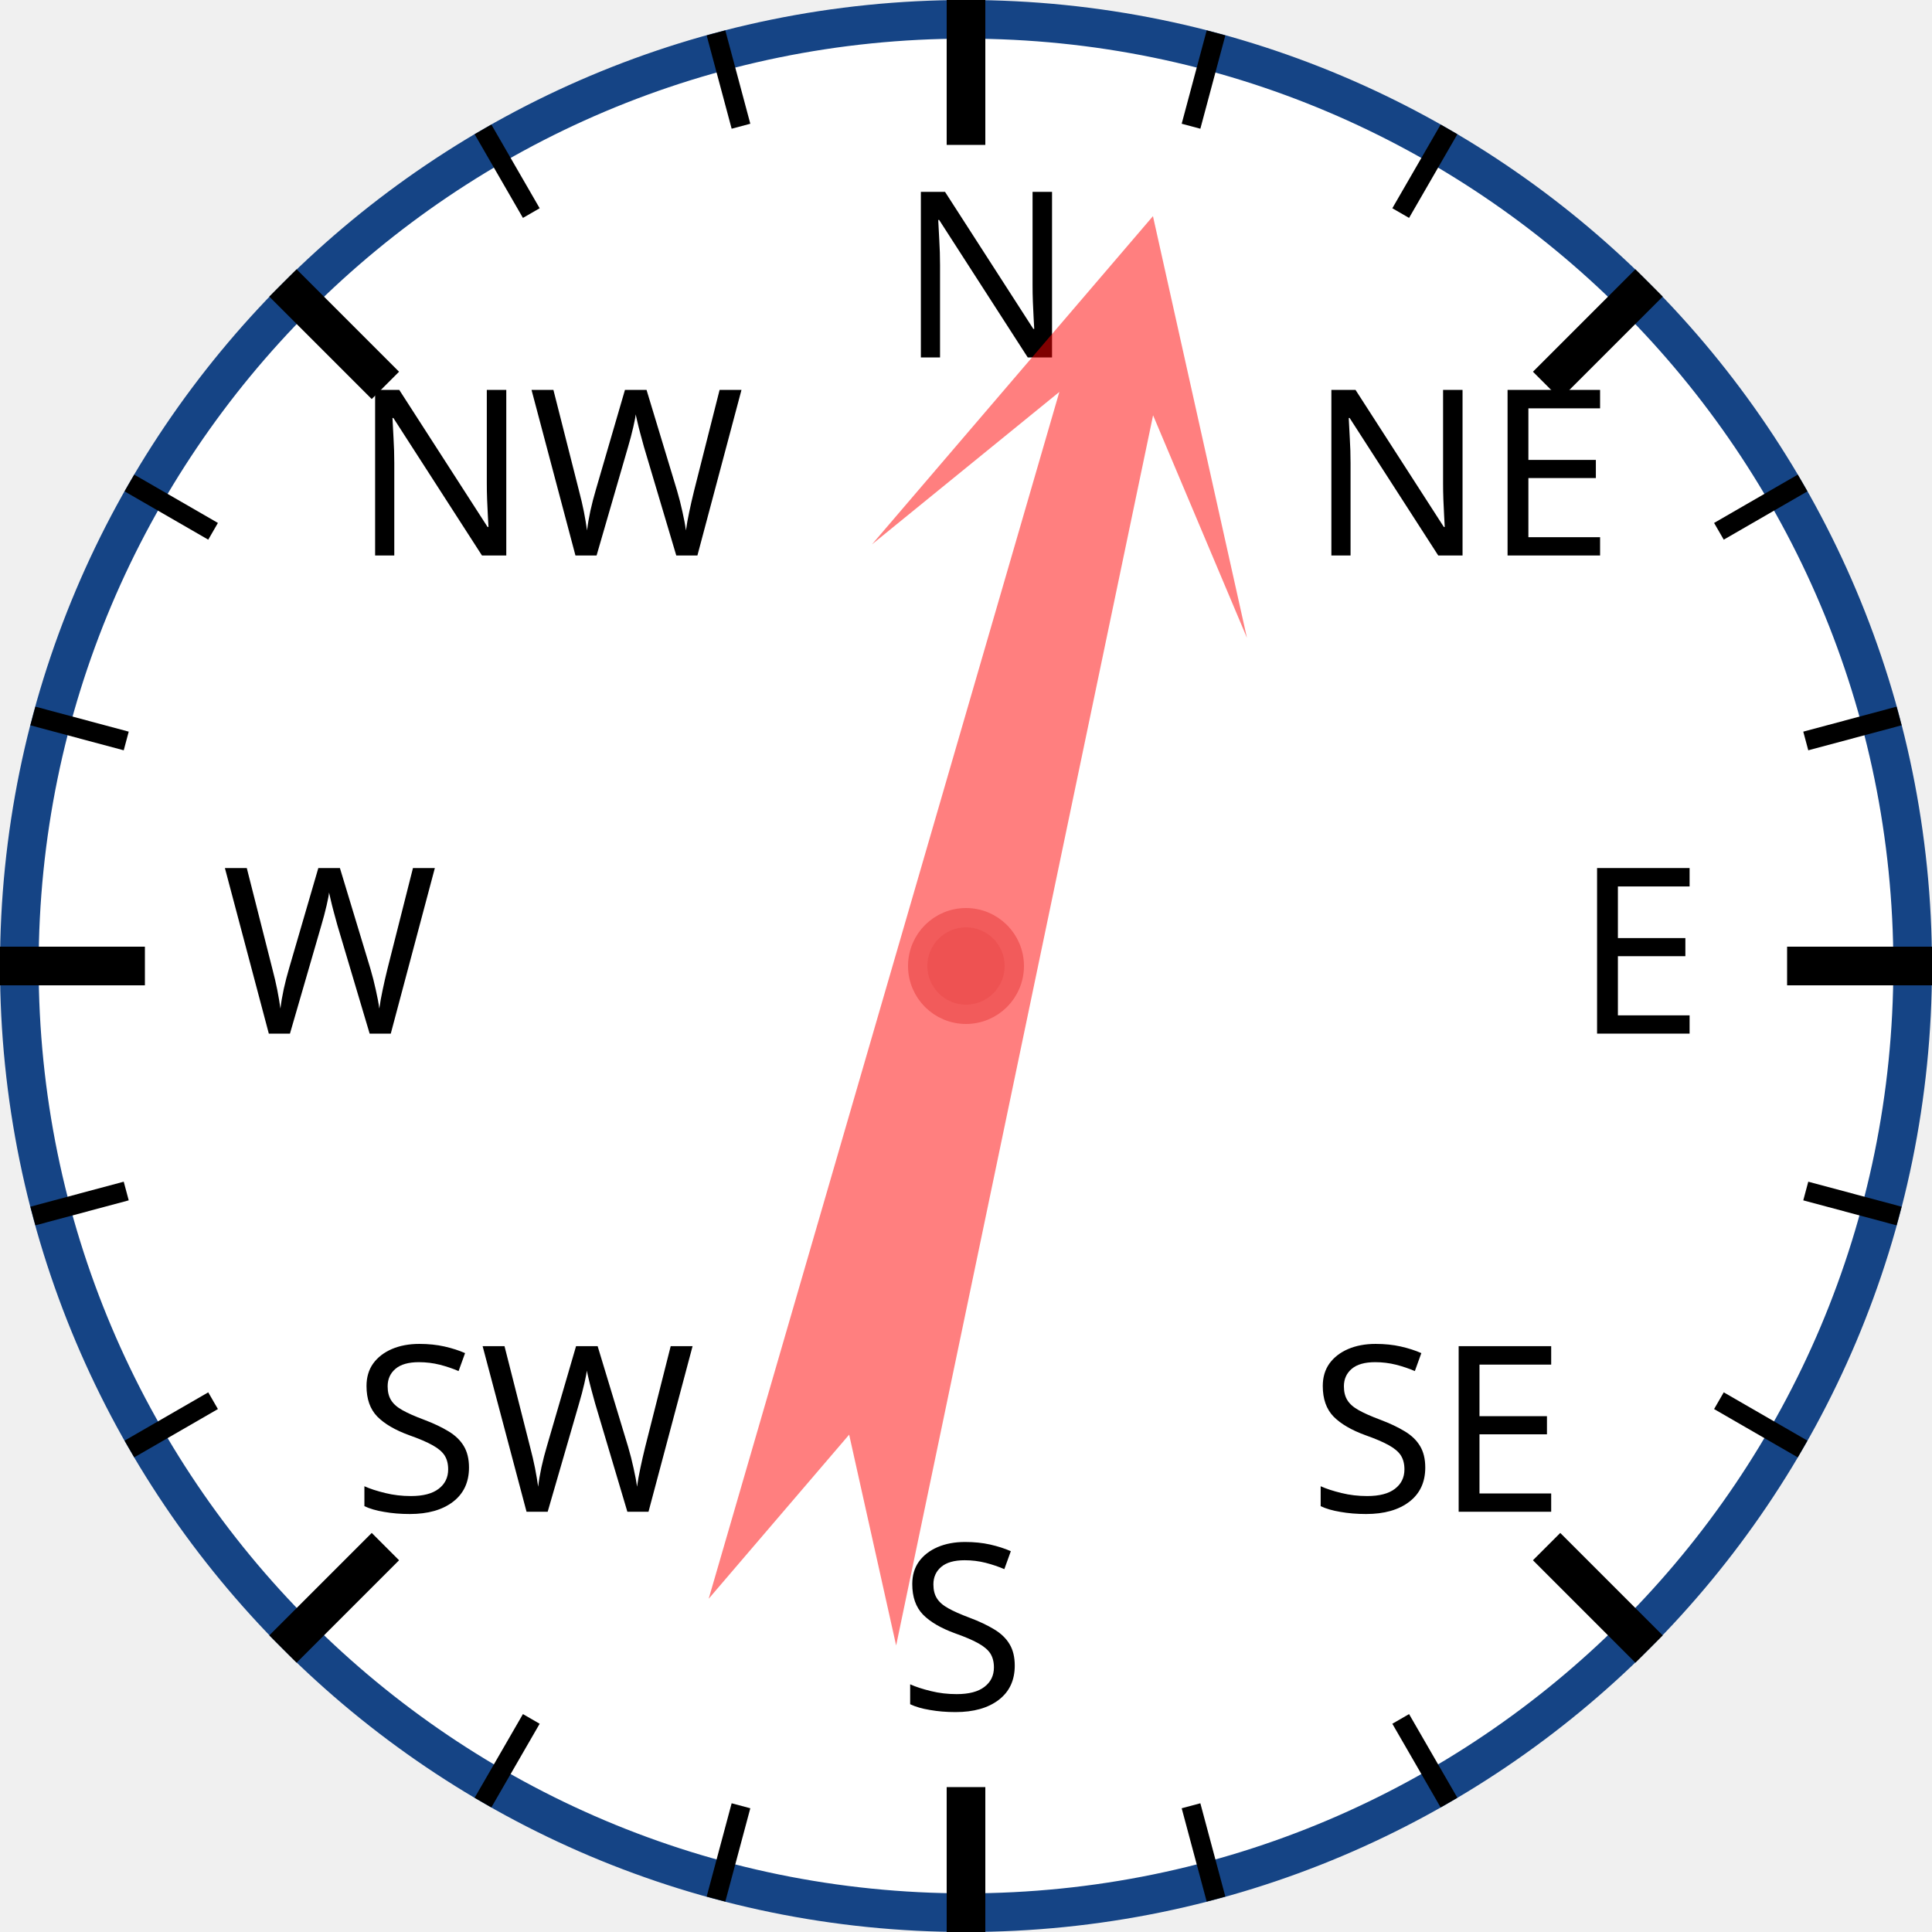
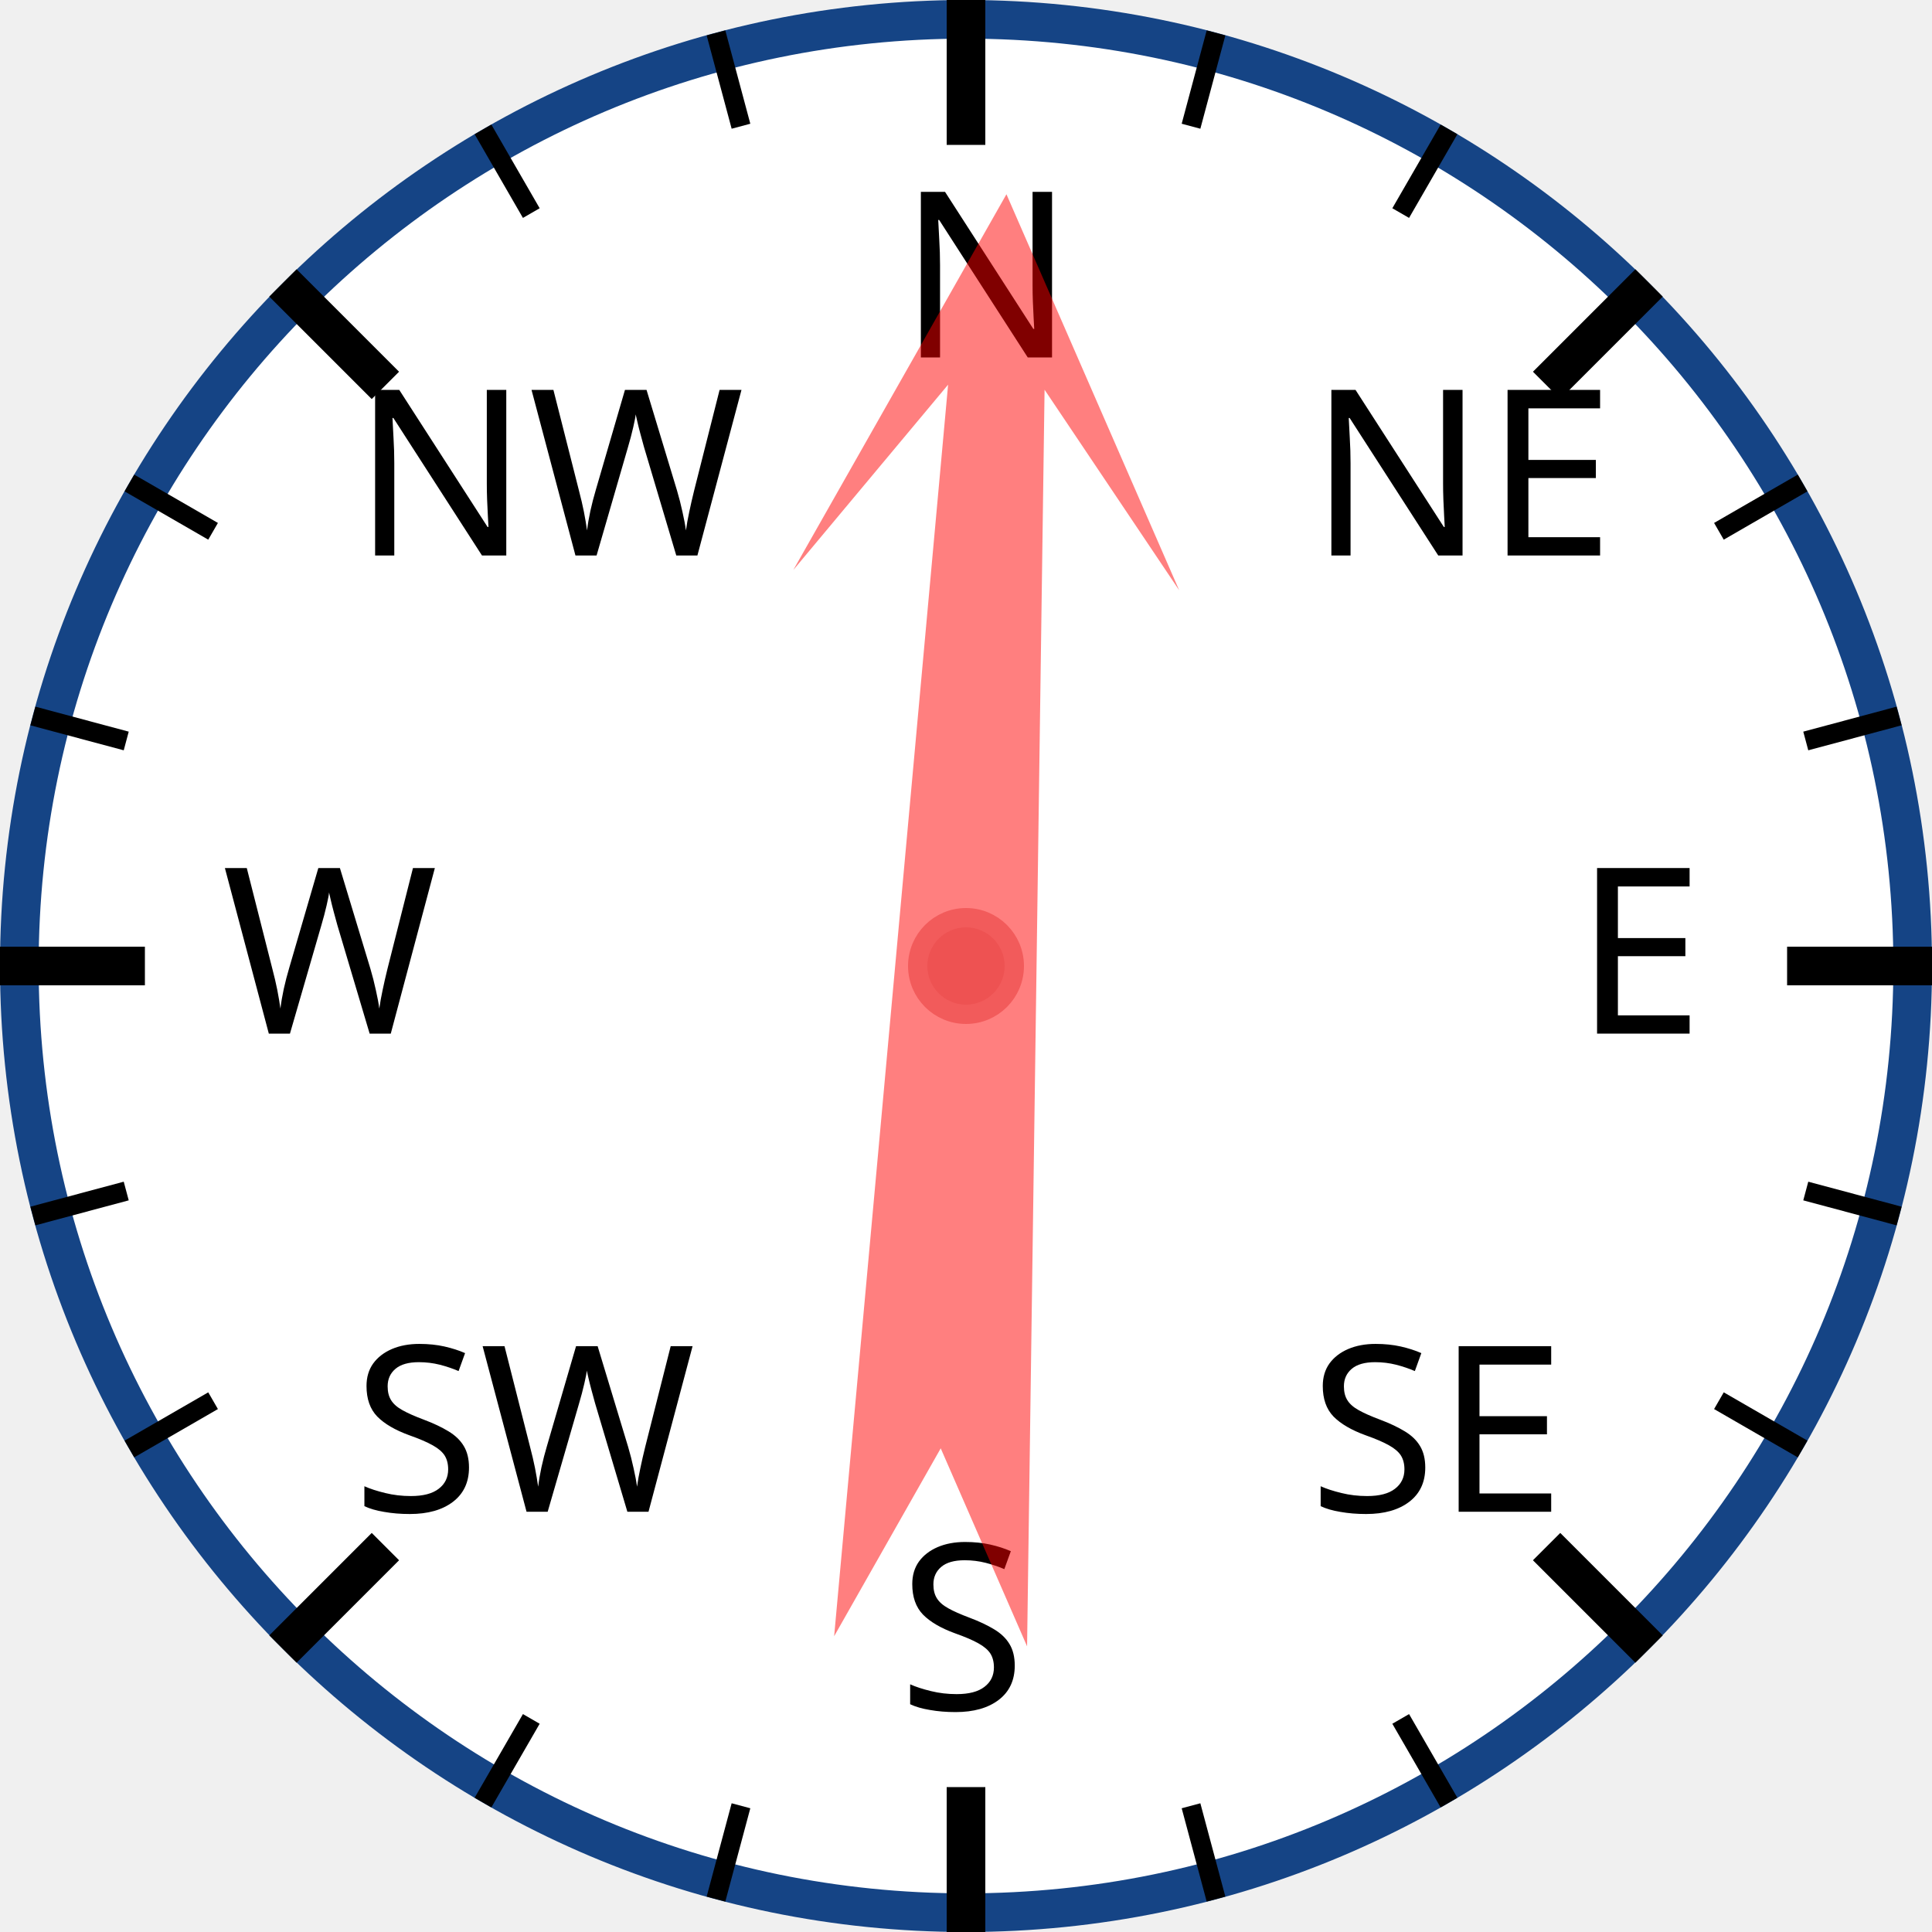
<svg xmlns="http://www.w3.org/2000/svg" width="120px" height="120px" viewBox="0 0 200 200">
  <circle cx="100" cy="100" r="98" style="fill: white; stroke: #154485; stroke-width: 4;" />
  <text x="93.0" y="37.0" style="font-family: sans-serif; font-size: 18pt;">N</text>
  <line x1="100.0" y1="0.0" x2="100.0" y2="15.0" style="stroke: black; stroke-width: 4;" />
  <line x1="74.118" y1="3.407" x2="76.706" y2="13.067" style="stroke: black; stroke-width: 2;" />
  <line x1="50" y1="13.397" x2="55" y2="22.058" style="stroke: black; stroke-width: 2;" />
  <text x="36.503" y="57.503" style="font-family: sans-serif; font-size: 18pt;">NW</text>
  <line x1="29.289" y1="29.289" x2="39.896" y2="39.896" style="stroke: black; stroke-width: 4;" />
  <line x1="13.397" y1="50" x2="22.058" y2="55" style="stroke: black; stroke-width: 2;" />
  <line x1="3.407" y1="74.118" x2="13.067" y2="76.706" style="stroke: black; stroke-width: 2;" />
  <text x="23.0" y="107.0" style="font-family: sans-serif; font-size: 18pt;">W</text>
  <line x1="0.0" y1="100.0" x2="15.0" y2="100.0" style="stroke: black; stroke-width: 4;" />
  <line x1="3.407" y1="125.882" x2="13.067" y2="123.294" style="stroke: black; stroke-width: 2;" />
  <line x1="13.397" y1="150" x2="22.058" y2="145" style="stroke: black; stroke-width: 2;" />
  <text x="36.503" y="156.497" style="font-family: sans-serif; font-size: 18pt;">SW</text>
  <line x1="29.289" y1="170.711" x2="39.896" y2="160.104" style="stroke: black; stroke-width: 4;" />
  <line x1="50" y1="186.603" x2="55" y2="177.942" style="stroke: black; stroke-width: 2;" />
  <line x1="74.118" y1="196.593" x2="76.706" y2="186.933" style="stroke: black; stroke-width: 2;" />
  <text x="93" y="177.0" style="font-family: sans-serif; font-size: 18pt;">S</text>
  <line x1="100" y1="200.0" x2="100" y2="185.0" style="stroke: black; stroke-width: 4;" />
  <line x1="125.882" y1="196.593" x2="123.294" y2="186.933" style="stroke: black; stroke-width: 2;" />
  <line x1="150.0" y1="186.603" x2="145.0" y2="177.942" style="stroke: black; stroke-width: 2;" />
  <text x="135.497" y="156.497" style="font-family: sans-serif; font-size: 18pt;">SE</text>
  <line x1="170.711" y1="170.711" x2="160.104" y2="160.104" style="stroke: black; stroke-width: 4;" />
  <line x1="186.603" y1="150" x2="177.942" y2="145" style="stroke: black; stroke-width: 2;" />
  <line x1="196.593" y1="125.882" x2="186.933" y2="123.294" style="stroke: black; stroke-width: 2;" />
  <text x="163.0" y="107" style="font-family: sans-serif; font-size: 18pt;">E</text>
  <line x1="200.0" y1="100" x2="185.0" y2="100" style="stroke: black; stroke-width: 4;" />
  <line x1="196.593" y1="74.118" x2="186.933" y2="76.706" style="stroke: black; stroke-width: 2;" />
  <line x1="186.603" y1="50" x2="177.942" y2="55" style="stroke: black; stroke-width: 2;" />
  <text x="135.497" y="57.503" style="font-family: sans-serif; font-size: 18pt;">NE</text>
  <line x1="170.711" y1="29.289" x2="160.104" y2="39.896" style="stroke: black; stroke-width: 4;" />
  <line x1="150" y1="13.397" x2="145" y2="22.058" style="stroke: black; stroke-width: 2;" />
  <line x1="125.882" y1="3.407" x2="123.294" y2="13.067" style="stroke: black; stroke-width: 2;" />
-   <polygon points="100 20 120 60 105 40 110 170 100 150 90 170 95 40 80 60" style="fill: red; fill-opacity: 0.5;" transform="rotate(14,100,100)" />
+   <polygon points="100 20 120 60 105 40 110 170 100 150 90 170 95 40 80 60" style="fill: red; fill-opacity: 0.5;" transform="rotate(3,100,100)" />
  <circle cx="100" cy="100" r="5" style="fill: #EE5252; stroke: #F25B5B; stroke-width: 2;" />
</svg>
